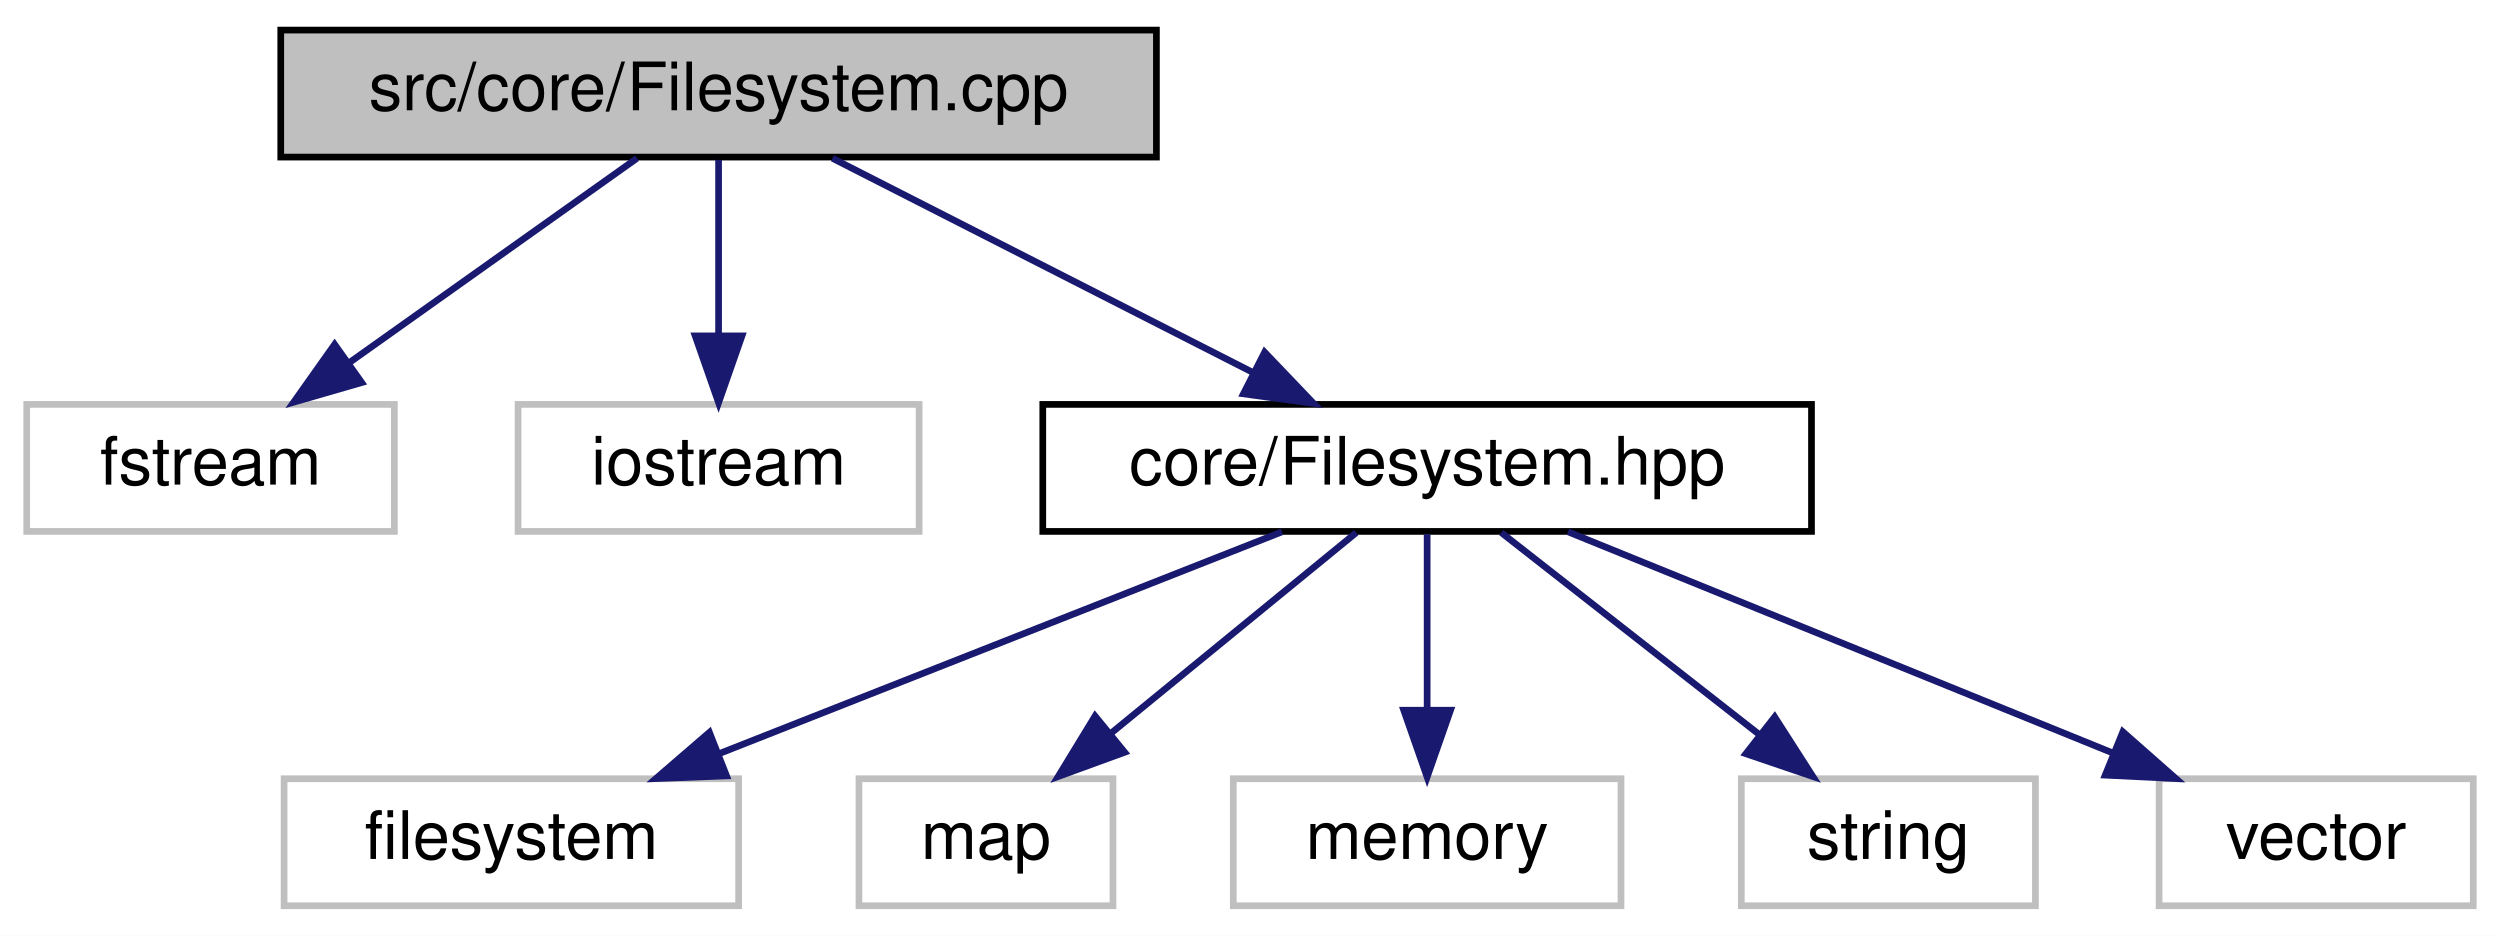
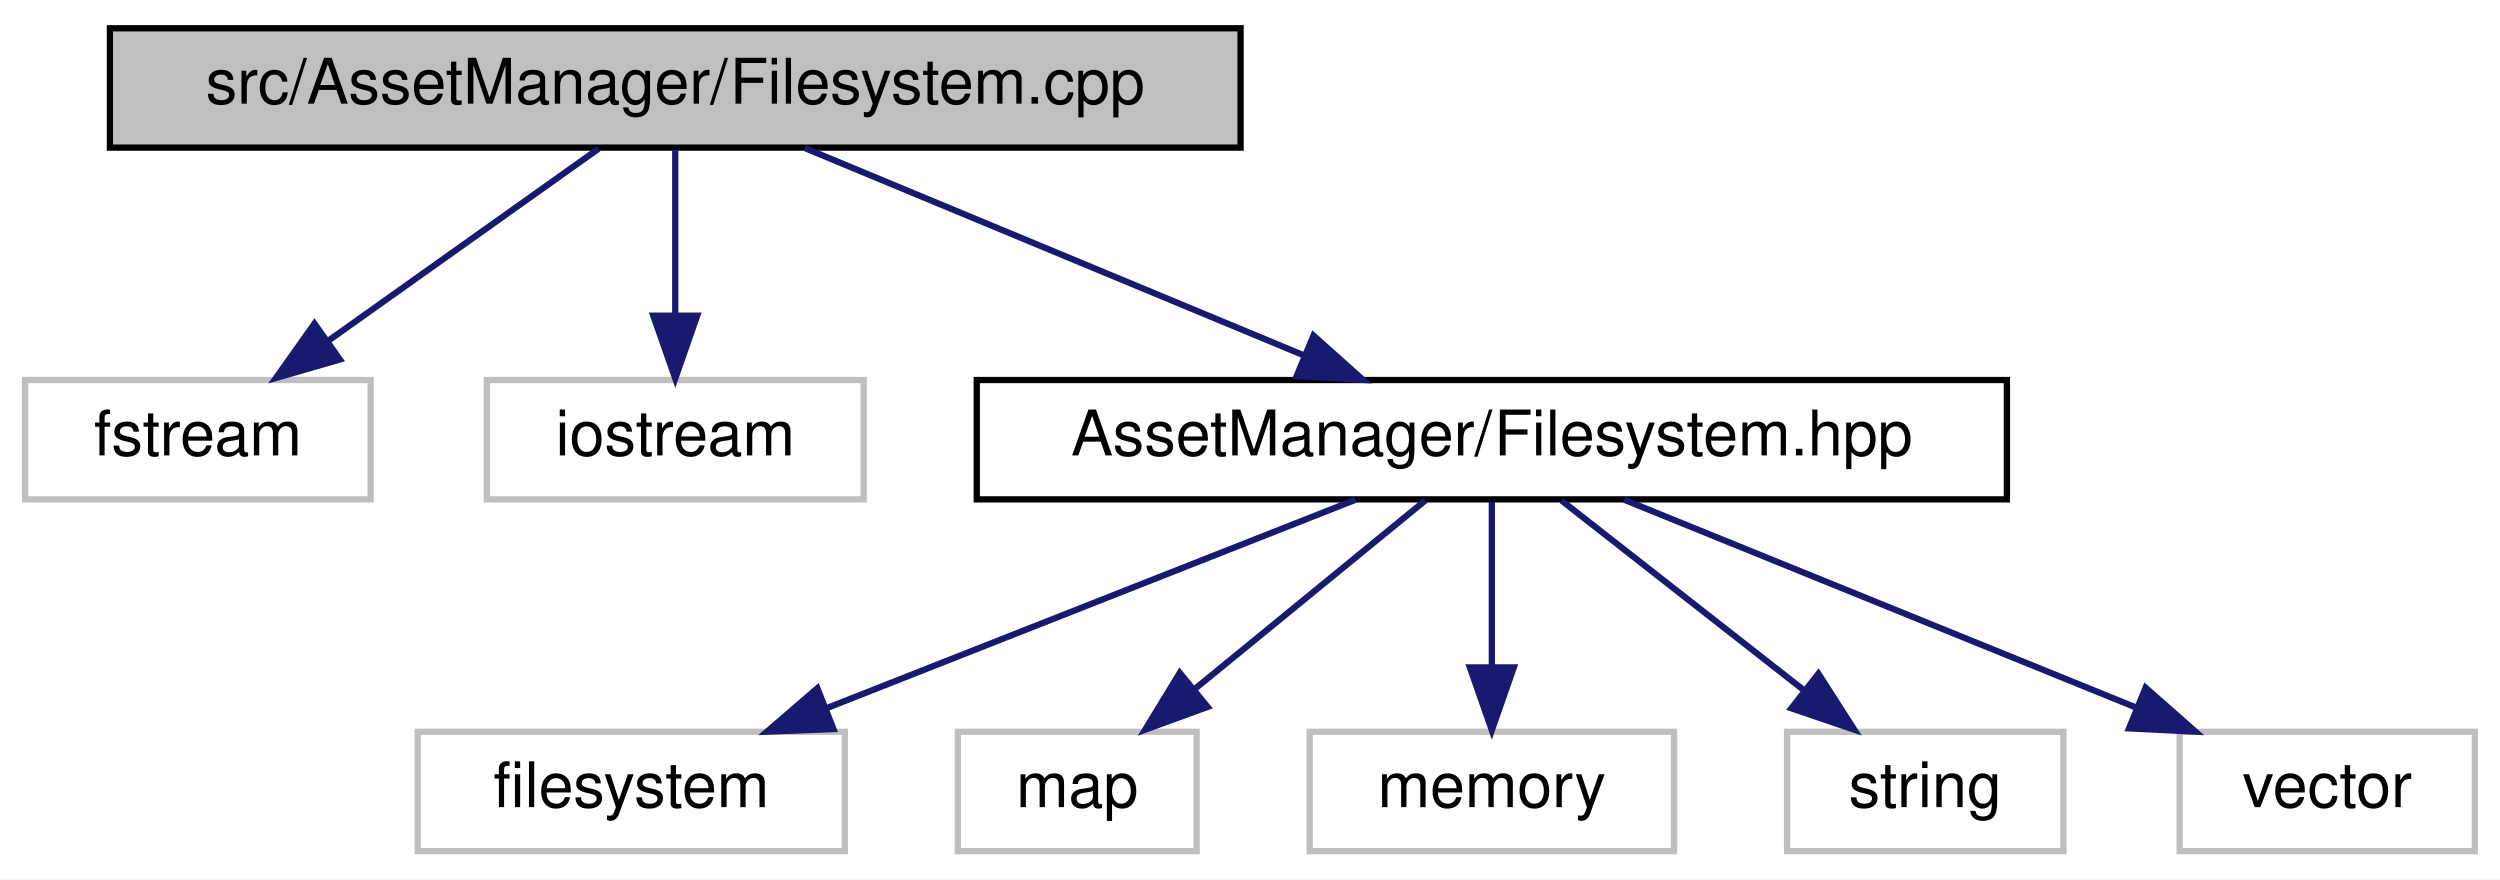
- <svg xmlns="http://www.w3.org/2000/svg" xmlns:xlink="http://www.w3.org/1999/xlink" width="374pt" height="140pt" viewBox="0.00 0.00 374.00 140.00">
+ <svg xmlns="http://www.w3.org/2000/svg" xmlns:xlink="http://www.w3.org/1999/xlink" width="398pt" height="140pt" viewBox="0.00 0.00 398.00 140.00">
  <g id="graph0" class="graph" transform="scale(1 1) rotate(0) translate(4 136)">
-     <polygon fill="white" stroke="transparent" points="-4,4 -4,-136 370,-136 370,4 -4,4" />
+     <polygon fill="white" stroke="transparent" points="-4,4 -4,-136 394,-136 394,4 -4,4" />
    <g id="node1" class="node">
      <g id="a_node1">
        <a xlink:title=" ">
-           <polygon fill="#bfbfbf" stroke="black" points="38,-112.5 38,-131.5 169,-131.5 169,-112.5 38,-112.5" />
-           <text text-anchor="middle" x="103.5" y="-119.5" font-family="Helvetica,sans-Serif" font-size="10.00">src/core/Filesystem.cpp</text>
+           <polygon fill="#bfbfbf" stroke="black" points="13.5,-112.5 13.5,-131.5 193.5,-131.5 193.5,-112.5 13.5,-112.5" />
+           <text text-anchor="middle" x="103.5" y="-119.5" font-family="Helvetica,sans-Serif" font-size="10.00">src/AssetManager/Filesystem.cpp</text>
        </a>
      </g>
    </g>
    <g id="node2" class="node">
      <g id="a_node2">
        <a xlink:title=" ">
          <polygon fill="white" stroke="#bfbfbf" points="0,-56.5 0,-75.5 55,-75.5 55,-56.5 0,-56.5" />
          <text text-anchor="middle" x="27.5" y="-63.5" font-family="Helvetica,sans-Serif" font-size="10.00">fstream</text>
        </a>
      </g>
    </g>
    <g id="edge1" class="edge">
      <path fill="none" stroke="midnightblue" d="M91.29,-112.32C79.72,-104.11 62.12,-91.6 48.34,-81.81" />
      <polygon fill="midnightblue" stroke="midnightblue" points="50.11,-78.77 39.93,-75.83 46.06,-84.48 50.11,-78.77" />
    </g>
    <g id="node3" class="node">
      <g id="a_node3">
        <a xlink:title=" ">
          <polygon fill="white" stroke="#bfbfbf" points="73.5,-56.5 73.5,-75.5 133.5,-75.5 133.5,-56.5 73.5,-56.5" />
          <text text-anchor="middle" x="103.5" y="-63.5" font-family="Helvetica,sans-Serif" font-size="10.00">iostream</text>
        </a>
      </g>
    </g>
    <g id="edge2" class="edge">
      <path fill="none" stroke="midnightblue" d="M103.5,-112.08C103.5,-105.01 103.5,-94.86 103.5,-85.99" />
      <polygon fill="midnightblue" stroke="midnightblue" points="107,-85.75 103.5,-75.75 100,-85.75 107,-85.75" />
    </g>
    <g id="node4" class="node">
      <g id="a_node4">
        <a xlink:href="_filesystem_8hpp.html" target="_top" xlink:title=" ">
-           <polygon fill="white" stroke="black" points="152,-56.5 152,-75.5 267,-75.5 267,-56.5 152,-56.5" />
-           <text text-anchor="middle" x="209.5" y="-63.5" font-family="Helvetica,sans-Serif" font-size="10.00">core/Filesystem.hpp</text>
+           <polygon fill="white" stroke="black" points="151.5,-56.5 151.5,-75.5 315.5,-75.5 315.5,-56.5 151.5,-56.5" />
+           <text text-anchor="middle" x="233.5" y="-63.5" font-family="Helvetica,sans-Serif" font-size="10.00">AssetManager/Filesystem.hpp</text>
        </a>
      </g>
    </g>
    <g id="edge3" class="edge">
-       <path fill="none" stroke="midnightblue" d="M120.53,-112.32C137.53,-103.66 163.88,-90.24 183.49,-80.25" />
-       <polygon fill="midnightblue" stroke="midnightblue" points="185.19,-83.31 192.51,-75.65 182.01,-77.08 185.19,-83.31" />
+       <path fill="none" stroke="midnightblue" d="M124.1,-112.44C145.49,-103.56 179.18,-89.56 203.52,-79.45" />
+       <polygon fill="midnightblue" stroke="midnightblue" points="205.11,-82.58 213,-75.52 202.42,-76.12 205.11,-82.58" />
    </g>
    <g id="node5" class="node">
      <g id="a_node5">
        <a xlink:title=" ">
-           <polygon fill="white" stroke="#bfbfbf" points="38.5,-0.5 38.5,-19.5 106.5,-19.5 106.5,-0.5 38.5,-0.5" />
-           <text text-anchor="middle" x="72.5" y="-7.5" font-family="Helvetica,sans-Serif" font-size="10.00">filesystem</text>
+           <polygon fill="white" stroke="#bfbfbf" points="62.5,-0.5 62.5,-19.5 130.5,-19.5 130.5,-0.5 62.5,-0.5" />
+           <text text-anchor="middle" x="96.5" y="-7.5" font-family="Helvetica,sans-Serif" font-size="10.00">filesystem</text>
        </a>
      </g>
    </g>
    <g id="edge4" class="edge">
-       <path fill="none" stroke="midnightblue" d="M187.79,-56.44C165.15,-47.52 129.43,-33.44 103.75,-23.32" />
-       <polygon fill="midnightblue" stroke="midnightblue" points="104.69,-19.93 94.11,-19.52 102.13,-26.44 104.69,-19.93" />
+       <path fill="none" stroke="midnightblue" d="M211.79,-56.44C189.15,-47.52 153.43,-33.44 127.75,-23.32" />
+       <polygon fill="midnightblue" stroke="midnightblue" points="128.69,-19.93 118.11,-19.52 126.13,-26.44 128.69,-19.93" />
    </g>
    <g id="node6" class="node">
      <g id="a_node6">
        <a xlink:title=" ">
-           <polygon fill="white" stroke="#bfbfbf" points="124.5,-0.5 124.5,-19.5 162.5,-19.5 162.5,-0.5 124.5,-0.5" />
-           <text text-anchor="middle" x="143.5" y="-7.5" font-family="Helvetica,sans-Serif" font-size="10.00">map</text>
+           <polygon fill="white" stroke="#bfbfbf" points="148.5,-0.5 148.5,-19.5 186.5,-19.5 186.5,-0.5 148.5,-0.5" />
+           <text text-anchor="middle" x="167.5" y="-7.5" font-family="Helvetica,sans-Serif" font-size="10.00">map</text>
        </a>
      </g>
    </g>
    <g id="edge5" class="edge">
-       <path fill="none" stroke="midnightblue" d="M198.9,-56.32C189.04,-48.26 174.15,-36.08 162.28,-26.37" />
-       <polygon fill="midnightblue" stroke="midnightblue" points="164.25,-23.46 154.3,-19.83 159.82,-28.88 164.25,-23.46" />
+       <path fill="none" stroke="midnightblue" d="M222.9,-56.32C213.04,-48.26 198.15,-36.08 186.28,-26.37" />
+       <polygon fill="midnightblue" stroke="midnightblue" points="188.25,-23.46 178.3,-19.83 183.82,-28.88 188.25,-23.46" />
    </g>
    <g id="node7" class="node">
      <g id="a_node7">
        <a xlink:title=" ">
-           <polygon fill="white" stroke="#bfbfbf" points="180.5,-0.5 180.5,-19.5 238.5,-19.5 238.5,-0.5 180.5,-0.5" />
-           <text text-anchor="middle" x="209.5" y="-7.5" font-family="Helvetica,sans-Serif" font-size="10.00">memory</text>
+           <polygon fill="white" stroke="#bfbfbf" points="204.5,-0.5 204.5,-19.5 262.5,-19.5 262.5,-0.5 204.5,-0.5" />
+           <text text-anchor="middle" x="233.5" y="-7.5" font-family="Helvetica,sans-Serif" font-size="10.00">memory</text>
        </a>
      </g>
    </g>
    <g id="edge6" class="edge">
-       <path fill="none" stroke="midnightblue" d="M209.5,-56.08C209.5,-49.01 209.5,-38.86 209.5,-29.99" />
-       <polygon fill="midnightblue" stroke="midnightblue" points="213,-29.75 209.5,-19.75 206,-29.75 213,-29.75" />
+       <path fill="none" stroke="midnightblue" d="M233.5,-56.08C233.5,-49.01 233.5,-38.86 233.5,-29.99" />
+       <polygon fill="midnightblue" stroke="midnightblue" points="237,-29.75 233.5,-19.75 230,-29.75 237,-29.75" />
    </g>
    <g id="node8" class="node">
      <g id="a_node8">
        <a xlink:title=" ">
-           <polygon fill="white" stroke="#bfbfbf" points="256.5,-0.5 256.5,-19.5 300.5,-19.5 300.5,-0.5 256.5,-0.5" />
-           <text text-anchor="middle" x="278.5" y="-7.5" font-family="Helvetica,sans-Serif" font-size="10.00">string</text>
+           <polygon fill="white" stroke="#bfbfbf" points="280.5,-0.5 280.5,-19.5 324.5,-19.5 324.5,-0.5 280.5,-0.5" />
+           <text text-anchor="middle" x="302.5" y="-7.5" font-family="Helvetica,sans-Serif" font-size="10.00">string</text>
        </a>
      </g>
    </g>
    <g id="edge7" class="edge">
-       <path fill="none" stroke="midnightblue" d="M220.59,-56.32C230.99,-48.18 246.76,-35.84 259.22,-26.09" />
-       <polygon fill="midnightblue" stroke="midnightblue" points="261.49,-28.75 267.21,-19.83 257.18,-23.24 261.49,-28.75" />
+       <path fill="none" stroke="midnightblue" d="M244.59,-56.32C254.99,-48.18 270.76,-35.84 283.22,-26.09" />
+       <polygon fill="midnightblue" stroke="midnightblue" points="285.49,-28.75 291.21,-19.83 281.18,-23.24 285.49,-28.75" />
    </g>
    <g id="node9" class="node">
      <g id="a_node9">
        <a xlink:title=" ">
-           <polygon fill="white" stroke="#bfbfbf" points="319,-0.5 319,-19.5 366,-19.5 366,-0.5 319,-0.5" />
-           <text text-anchor="middle" x="342.5" y="-7.5" font-family="Helvetica,sans-Serif" font-size="10.00">vector</text>
+           <polygon fill="white" stroke="#bfbfbf" points="343,-0.5 343,-19.5 390,-19.5 390,-0.5 343,-0.5" />
+           <text text-anchor="middle" x="366.5" y="-7.5" font-family="Helvetica,sans-Serif" font-size="10.00">vector</text>
        </a>
      </g>
    </g>
    <g id="edge8" class="edge">
-       <path fill="none" stroke="midnightblue" d="M230.57,-56.44C252.56,-47.52 287.23,-33.44 312.16,-23.32" />
-       <polygon fill="midnightblue" stroke="midnightblue" points="313.58,-26.52 321.52,-19.52 310.94,-20.04 313.58,-26.52" />
+       <path fill="none" stroke="midnightblue" d="M254.57,-56.44C276.56,-47.52 311.23,-33.44 336.16,-23.32" />
+       <polygon fill="midnightblue" stroke="midnightblue" points="337.58,-26.52 345.52,-19.52 334.94,-20.04 337.58,-26.52" />
    </g>
  </g>
</svg>
